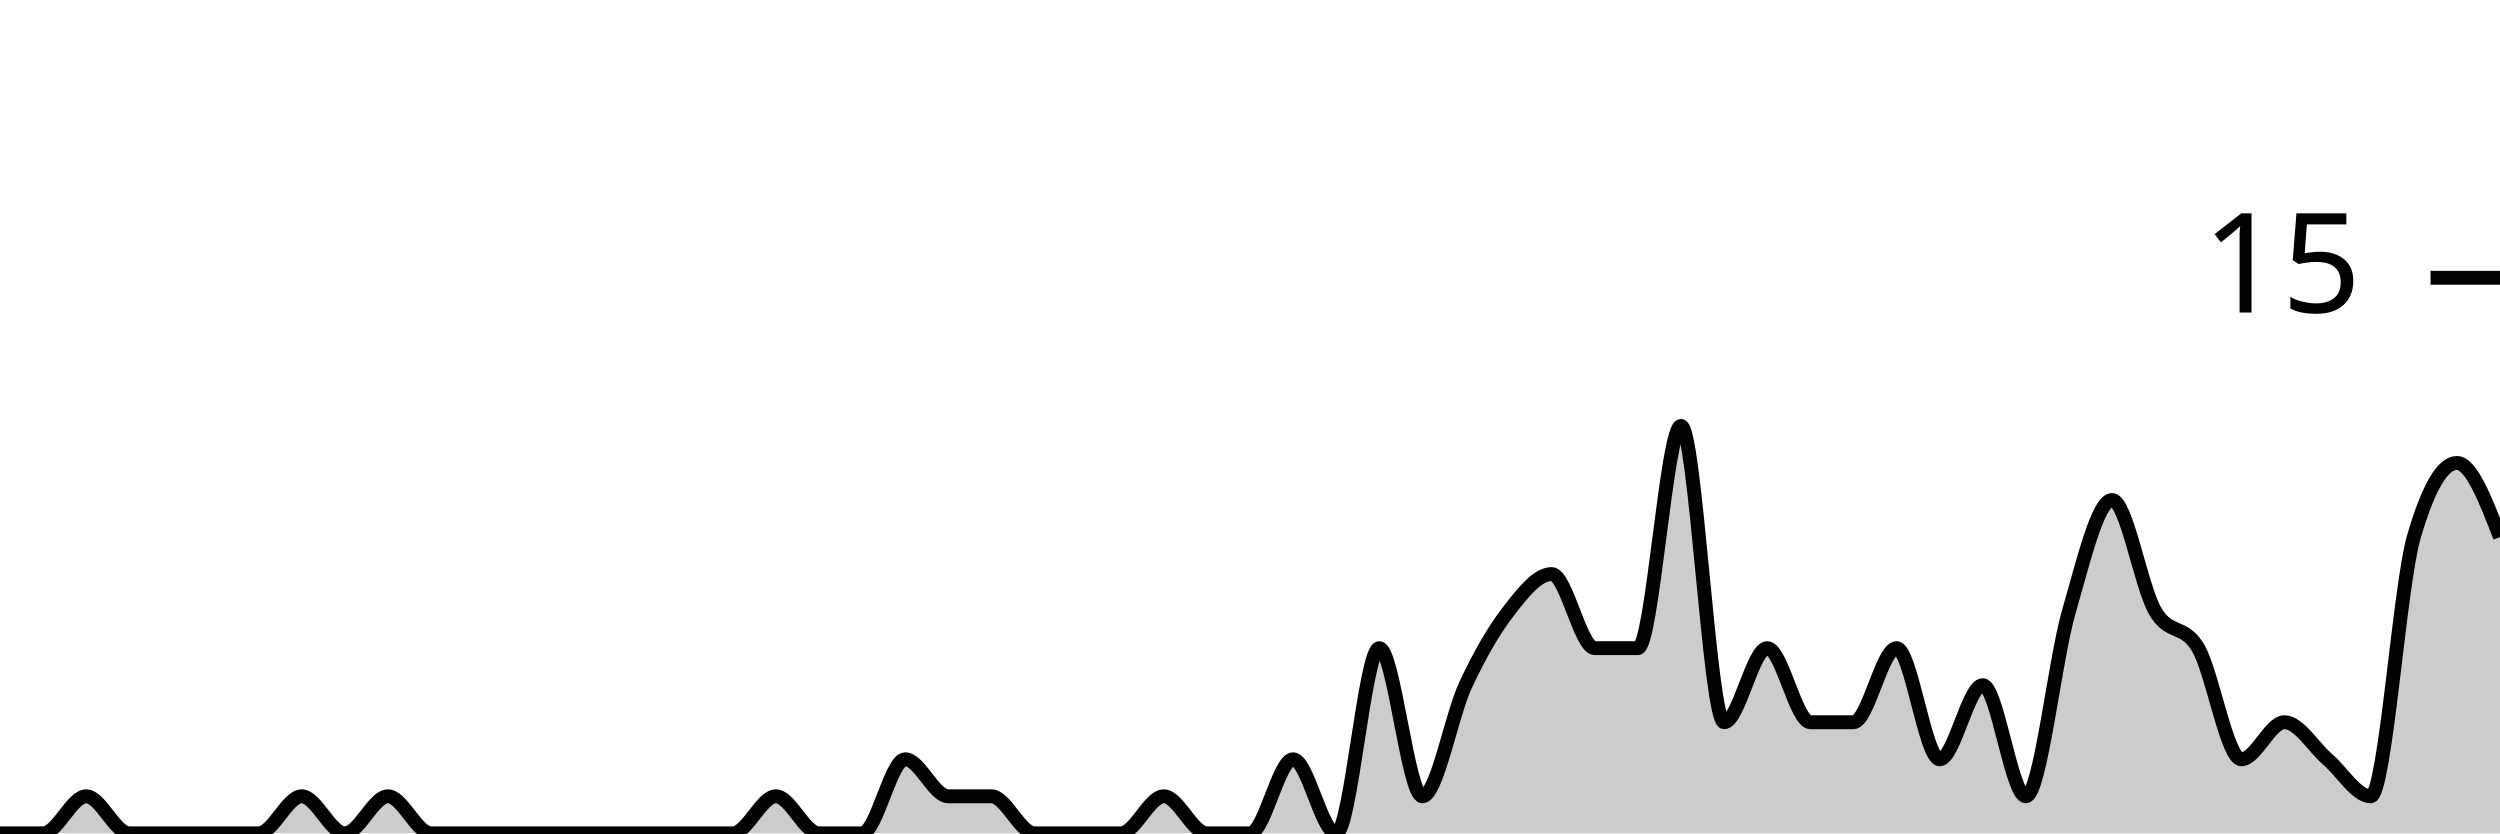
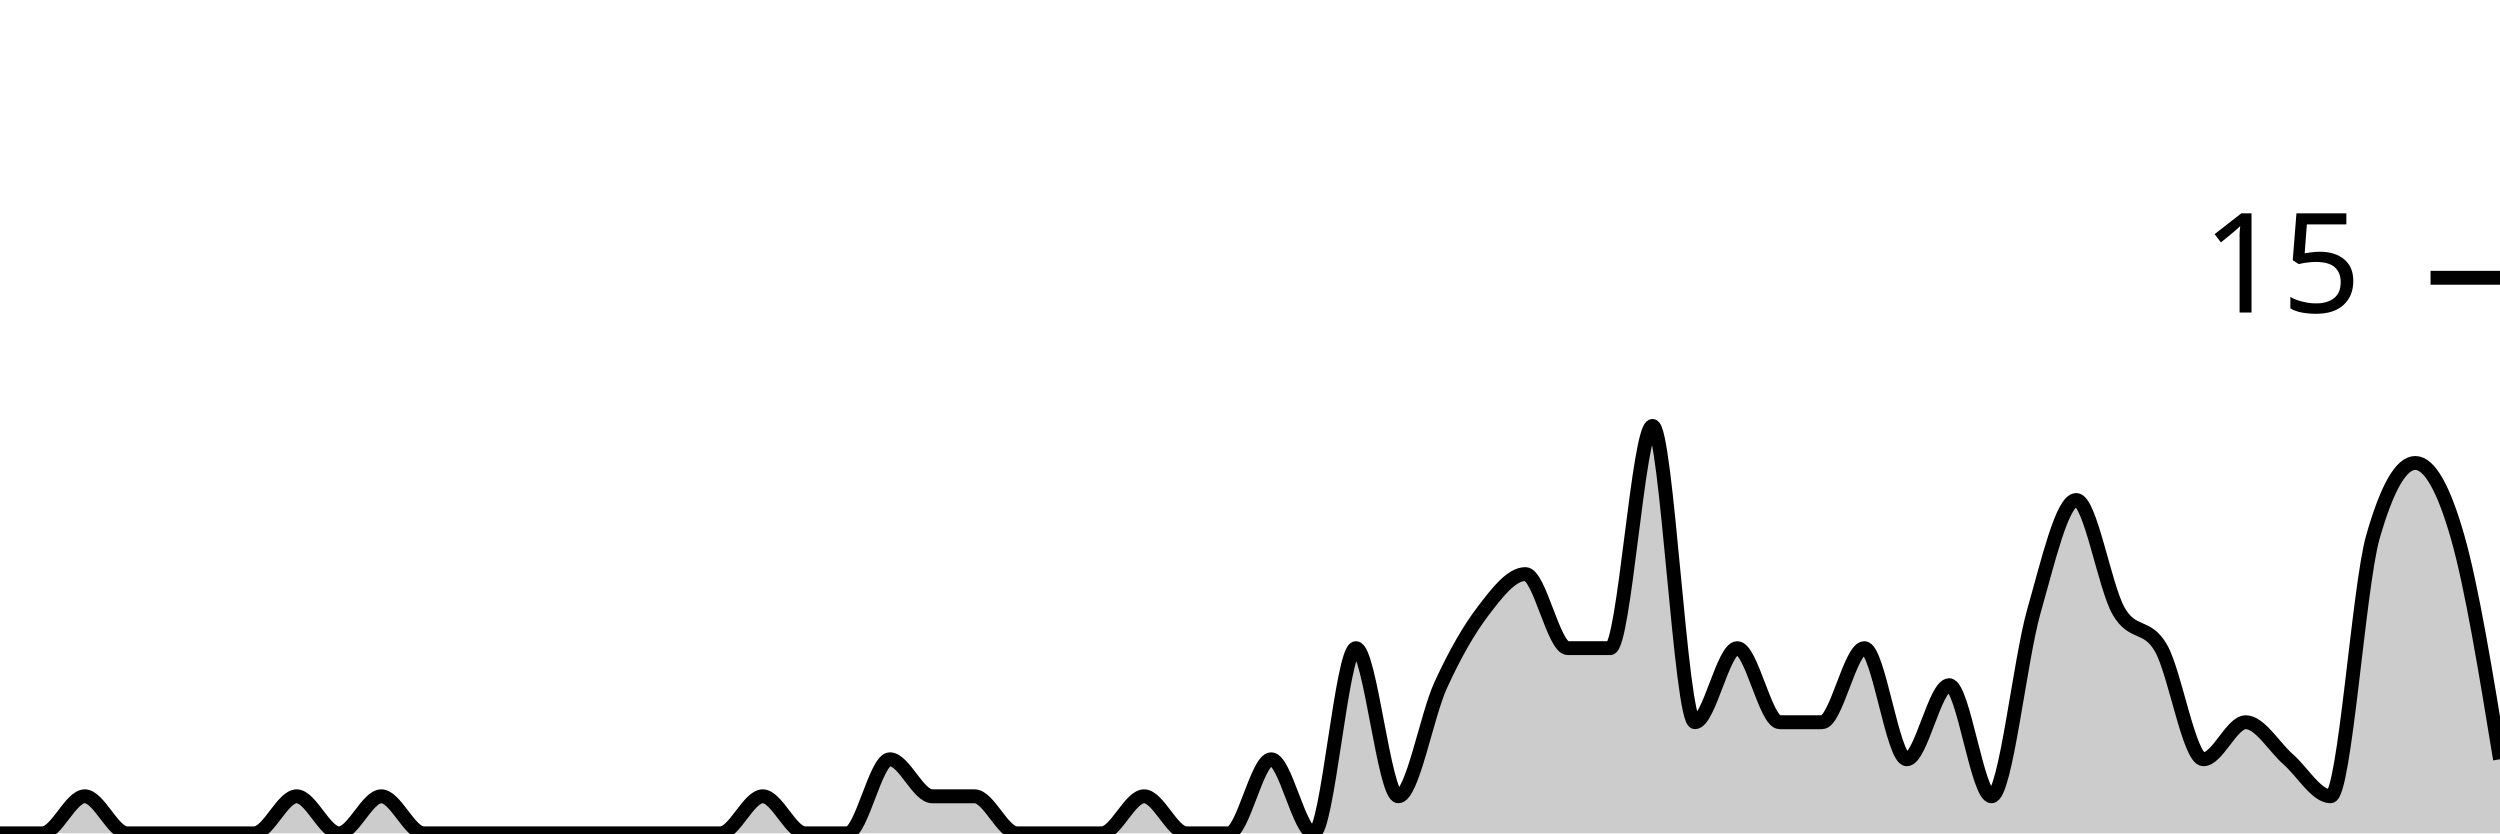
<svg xmlns="http://www.w3.org/2000/svg" viewBox="0 0 180 60">
  <g transform="translate(0,20)">
-     <path class="area" fill="rgba(0, 0, 0, 0.2)" d="M0,40C1.034,40,2.069,40,3.103,40C4.138,40,5.172,37.333,6.207,37.333C7.241,37.333,8.276,40,9.31,40C10.345,40,11.379,40,12.414,40C13.448,40,14.483,40,15.517,40C16.552,40,17.586,40,18.621,40C19.655,40,20.69,37.333,21.724,37.333C22.759,37.333,23.793,40,24.828,40C25.862,40,26.897,37.333,27.931,37.333C28.966,37.333,30,40,31.034,40C32.069,40,33.103,40,34.138,40C35.172,40,36.207,40,37.241,40C38.276,40,39.31,40,40.345,40C41.379,40,42.414,40,43.448,40C44.483,40,45.517,40,46.552,40C47.586,40,48.621,40,49.655,40C50.69,40,51.724,40,52.759,40C53.793,40,54.828,37.333,55.862,37.333C56.897,37.333,57.931,40,58.966,40C60,40,61.034,40,62.069,40C63.103,40,64.138,34.667,65.172,34.667C66.207,34.667,67.241,37.333,68.276,37.333C69.31,37.333,70.345,37.333,71.379,37.333C72.414,37.333,73.448,40,74.483,40C75.517,40,76.552,40,77.586,40C78.621,40,79.655,40,80.69,40C81.724,40,82.759,37.333,83.793,37.333C84.828,37.333,85.862,40,86.897,40C87.931,40,88.966,40,90,40C91.034,40,92.069,34.667,93.103,34.667C94.138,34.667,95.172,40,96.207,40C97.241,40,98.276,26.667,99.31,26.667C100.345,26.667,101.379,37.333,102.414,37.333C103.448,37.333,104.483,31.556,105.517,29.333C106.552,27.111,107.586,25.333,108.621,24C109.655,22.667,110.69,21.333,111.724,21.333C112.759,21.333,113.793,26.667,114.828,26.667C115.862,26.667,116.897,26.667,117.931,26.667C118.966,26.667,120,10.667,121.034,10.667C122.069,10.667,123.103,32,124.138,32C125.172,32,126.207,26.667,127.241,26.667C128.276,26.667,129.31,32,130.345,32C131.379,32,132.414,32,133.448,32C134.483,32,135.517,26.667,136.552,26.667C137.586,26.667,138.621,34.667,139.655,34.667C140.69,34.667,141.724,29.333,142.759,29.333C143.793,29.333,144.828,37.333,145.862,37.333C146.897,37.333,147.931,27.556,148.966,24C150,20.444,151.034,16,152.069,16C153.103,16,154.138,22.222,155.172,24C156.207,25.778,157.241,24.889,158.276,26.667C159.31,28.444,160.345,34.667,161.379,34.667C162.414,34.667,163.448,32,164.483,32C165.517,32,166.552,33.778,167.586,34.667C168.621,35.556,169.655,37.333,170.69,37.333C171.724,37.333,172.759,22.222,173.793,18.667C174.828,15.111,175.862,13.333,176.897,13.333C177.931,13.333,178.966,16,180,18.667L180,40C178.966,40,177.931,40,176.897,40C175.862,40,174.828,40,173.793,40C172.759,40,171.724,40,170.69,40C169.655,40,168.621,40,167.586,40C166.552,40,165.517,40,164.483,40C163.448,40,162.414,40,161.379,40C160.345,40,159.31,40,158.276,40C157.241,40,156.207,40,155.172,40C154.138,40,153.103,40,152.069,40C151.034,40,150,40,148.966,40C147.931,40,146.897,40,145.862,40C144.828,40,143.793,40,142.759,40C141.724,40,140.69,40,139.655,40C138.621,40,137.586,40,136.552,40C135.517,40,134.483,40,133.448,40C132.414,40,131.379,40,130.345,40C129.31,40,128.276,40,127.241,40C126.207,40,125.172,40,124.138,40C123.103,40,122.069,40,121.034,40C120,40,118.966,40,117.931,40C116.897,40,115.862,40,114.828,40C113.793,40,112.759,40,111.724,40C110.69,40,109.655,40,108.621,40C107.586,40,106.552,40,105.517,40C104.483,40,103.448,40,102.414,40C101.379,40,100.345,40,99.31,40C98.276,40,97.241,40,96.207,40C95.172,40,94.138,40,93.103,40C92.069,40,91.034,40,90,40C88.966,40,87.931,40,86.897,40C85.862,40,84.828,40,83.793,40C82.759,40,81.724,40,80.69,40C79.655,40,78.621,40,77.586,40C76.552,40,75.517,40,74.483,40C73.448,40,72.414,40,71.379,40C70.345,40,69.31,40,68.276,40C67.241,40,66.207,40,65.172,40C64.138,40,63.103,40,62.069,40C61.034,40,60,40,58.966,40C57.931,40,56.897,40,55.862,40C54.828,40,53.793,40,52.759,40C51.724,40,50.69,40,49.655,40C48.621,40,47.586,40,46.552,40C45.517,40,44.483,40,43.448,40C42.414,40,41.379,40,40.345,40C39.31,40,38.276,40,37.241,40C36.207,40,35.172,40,34.138,40C33.103,40,32.069,40,31.034,40C30,40,28.966,40,27.931,40C26.897,40,25.862,40,24.828,40C23.793,40,22.759,40,21.724,40C20.69,40,19.655,40,18.621,40C17.586,40,16.552,40,15.517,40C14.483,40,13.448,40,12.414,40C11.379,40,10.345,40,9.31,40C8.276,40,7.241,40,6.207,40C5.172,40,4.138,40,3.103,40C2.069,40,1.034,40,0,40Z" />
-     <path class="line" stroke="black" fill="none" d="M0,40C1.034,40,2.069,40,3.103,40C4.138,40,5.172,37.333,6.207,37.333C7.241,37.333,8.276,40,9.31,40C10.345,40,11.379,40,12.414,40C13.448,40,14.483,40,15.517,40C16.552,40,17.586,40,18.621,40C19.655,40,20.69,37.333,21.724,37.333C22.759,37.333,23.793,40,24.828,40C25.862,40,26.897,37.333,27.931,37.333C28.966,37.333,30,40,31.034,40C32.069,40,33.103,40,34.138,40C35.172,40,36.207,40,37.241,40C38.276,40,39.31,40,40.345,40C41.379,40,42.414,40,43.448,40C44.483,40,45.517,40,46.552,40C47.586,40,48.621,40,49.655,40C50.69,40,51.724,40,52.759,40C53.793,40,54.828,37.333,55.862,37.333C56.897,37.333,57.931,40,58.966,40C60,40,61.034,40,62.069,40C63.103,40,64.138,34.667,65.172,34.667C66.207,34.667,67.241,37.333,68.276,37.333C69.31,37.333,70.345,37.333,71.379,37.333C72.414,37.333,73.448,40,74.483,40C75.517,40,76.552,40,77.586,40C78.621,40,79.655,40,80.69,40C81.724,40,82.759,37.333,83.793,37.333C84.828,37.333,85.862,40,86.897,40C87.931,40,88.966,40,90,40C91.034,40,92.069,34.667,93.103,34.667C94.138,34.667,95.172,40,96.207,40C97.241,40,98.276,26.667,99.31,26.667C100.345,26.667,101.379,37.333,102.414,37.333C103.448,37.333,104.483,31.556,105.517,29.333C106.552,27.111,107.586,25.333,108.621,24C109.655,22.667,110.69,21.333,111.724,21.333C112.759,21.333,113.793,26.667,114.828,26.667C115.862,26.667,116.897,26.667,117.931,26.667C118.966,26.667,120,10.667,121.034,10.667C122.069,10.667,123.103,32,124.138,32C125.172,32,126.207,26.667,127.241,26.667C128.276,26.667,129.31,32,130.345,32C131.379,32,132.414,32,133.448,32C134.483,32,135.517,26.667,136.552,26.667C137.586,26.667,138.621,34.667,139.655,34.667C140.69,34.667,141.724,29.333,142.759,29.333C143.793,29.333,144.828,37.333,145.862,37.333C146.897,37.333,147.931,27.556,148.966,24C150,20.444,151.034,16,152.069,16C153.103,16,154.138,22.222,155.172,24C156.207,25.778,157.241,24.889,158.276,26.667C159.31,28.444,160.345,34.667,161.379,34.667C162.414,34.667,163.448,32,164.483,32C165.517,32,166.552,33.778,167.586,34.667C168.621,35.556,169.655,37.333,170.69,37.333C171.724,37.333,172.759,22.222,173.793,18.667C174.828,15.111,175.862,13.333,176.897,13.333C177.931,13.333,178.966,16,180,18.667" />
+     <path class="area" fill="rgba(0, 0, 0, 0.2)" d="M0,40C1.017,40,2.034,40,3.051,40C4.068,40,5.085,37.333,6.102,37.333C7.119,37.333,8.136,40,9.153,40C10.169,40,11.186,40,12.203,40C13.22,40,14.237,40,15.254,40C16.271,40,17.288,40,18.305,40C19.322,40,20.339,37.333,21.356,37.333C22.373,37.333,23.39,40,24.407,40C25.424,40,26.441,37.333,27.458,37.333C28.475,37.333,29.492,40,30.508,40C31.525,40,32.542,40,33.559,40C34.576,40,35.593,40,36.61,40C37.627,40,38.644,40,39.661,40C40.678,40,41.695,40,42.712,40C43.729,40,44.746,40,45.763,40C46.78,40,47.797,40,48.814,40C49.831,40,50.847,40,51.864,40C52.881,40,53.898,37.333,54.915,37.333C55.932,37.333,56.949,40,57.966,40C58.983,40,60,40,61.017,40C62.034,40,63.051,34.667,64.068,34.667C65.085,34.667,66.102,37.333,67.119,37.333C68.136,37.333,69.153,37.333,70.169,37.333C71.186,37.333,72.203,40,73.22,40C74.237,40,75.254,40,76.271,40C77.288,40,78.305,40,79.322,40C80.339,40,81.356,37.333,82.373,37.333C83.39,37.333,84.407,40,85.424,40C86.441,40,87.458,40,88.475,40C89.492,40,90.508,34.667,91.525,34.667C92.542,34.667,93.559,40,94.576,40C95.593,40,96.61,26.667,97.627,26.667C98.644,26.667,99.661,37.333,100.678,37.333C101.695,37.333,102.712,31.556,103.729,29.333C104.746,27.111,105.763,25.333,106.78,24C107.797,22.667,108.814,21.333,109.831,21.333C110.847,21.333,111.864,26.667,112.881,26.667C113.898,26.667,114.915,26.667,115.932,26.667C116.949,26.667,117.966,10.667,118.983,10.667C120,10.667,121.017,32,122.034,32C123.051,32,124.068,26.667,125.085,26.667C126.102,26.667,127.119,32,128.136,32C129.153,32,130.169,32,131.186,32C132.203,32,133.22,26.667,134.237,26.667C135.254,26.667,136.271,34.667,137.288,34.667C138.305,34.667,139.322,29.333,140.339,29.333C141.356,29.333,142.373,37.333,143.39,37.333C144.407,37.333,145.424,27.556,146.441,24C147.458,20.444,148.475,16,149.492,16C150.508,16,151.525,22.222,152.542,24C153.559,25.778,154.576,24.889,155.593,26.667C156.61,28.444,157.627,34.667,158.644,34.667C159.661,34.667,160.678,32,161.695,32C162.712,32,163.729,33.778,164.746,34.667C165.763,35.556,166.78,37.333,167.797,37.333C168.814,37.333,169.831,22.222,170.847,18.667C171.864,15.111,172.881,13.333,173.898,13.333C174.915,13.333,175.932,15.111,176.949,18.667C177.966,22.222,178.983,28.444,180,34.667L180,40C178.983,40,177.966,40,176.949,40C175.932,40,174.915,40,173.898,40C172.881,40,171.864,40,170.847,40C169.831,40,168.814,40,167.797,40C166.78,40,165.763,40,164.746,40C163.729,40,162.712,40,161.695,40C160.678,40,159.661,40,158.644,40C157.627,40,156.61,40,155.593,40C154.576,40,153.559,40,152.542,40C151.525,40,150.508,40,149.492,40C148.475,40,147.458,40,146.441,40C145.424,40,144.407,40,143.39,40C142.373,40,141.356,40,140.339,40C139.322,40,138.305,40,137.288,40C136.271,40,135.254,40,134.237,40C133.22,40,132.203,40,131.186,40C130.169,40,129.153,40,128.136,40C127.119,40,126.102,40,125.085,40C124.068,40,123.051,40,122.034,40C121.017,40,120,40,118.983,40C117.966,40,116.949,40,115.932,40C114.915,40,113.898,40,112.881,40C111.864,40,110.847,40,109.831,40C108.814,40,107.797,40,106.78,40C105.763,40,104.746,40,103.729,40C102.712,40,101.695,40,100.678,40C99.661,40,98.644,40,97.627,40C96.61,40,95.593,40,94.576,40C93.559,40,92.542,40,91.525,40C90.508,40,89.492,40,88.475,40C87.458,40,86.441,40,85.424,40C84.407,40,83.39,40,82.373,40C81.356,40,80.339,40,79.322,40C78.305,40,77.288,40,76.271,40C75.254,40,74.237,40,73.22,40C72.203,40,71.186,40,70.169,40C69.153,40,68.136,40,67.119,40C66.102,40,65.085,40,64.068,40C63.051,40,62.034,40,61.017,40C60,40,58.983,40,57.966,40C56.949,40,55.932,40,54.915,40C53.898,40,52.881,40,51.864,40C50.847,40,49.831,40,48.814,40C47.797,40,46.78,40,45.763,40C44.746,40,43.729,40,42.712,40C41.695,40,40.678,40,39.661,40C38.644,40,37.627,40,36.61,40C35.593,40,34.576,40,33.559,40C32.542,40,31.525,40,30.508,40C29.492,40,28.475,40,27.458,40C26.441,40,25.424,40,24.407,40C23.39,40,22.373,40,21.356,40C20.339,40,19.322,40,18.305,40C17.288,40,16.271,40,15.254,40C14.237,40,13.22,40,12.203,40C11.186,40,10.169,40,9.153,40C8.136,40,7.119,40,6.102,40C5.085,40,4.068,40,3.051,40C2.034,40,1.017,40,0,40Z" />
+     <path class="line" stroke="black" fill="none" d="M0,40C1.017,40,2.034,40,3.051,40C4.068,40,5.085,37.333,6.102,37.333C7.119,37.333,8.136,40,9.153,40C10.169,40,11.186,40,12.203,40C13.22,40,14.237,40,15.254,40C16.271,40,17.288,40,18.305,40C19.322,40,20.339,37.333,21.356,37.333C22.373,37.333,23.39,40,24.407,40C25.424,40,26.441,37.333,27.458,37.333C28.475,37.333,29.492,40,30.508,40C31.525,40,32.542,40,33.559,40C34.576,40,35.593,40,36.61,40C37.627,40,38.644,40,39.661,40C40.678,40,41.695,40,42.712,40C43.729,40,44.746,40,45.763,40C46.78,40,47.797,40,48.814,40C49.831,40,50.847,40,51.864,40C52.881,40,53.898,37.333,54.915,37.333C55.932,37.333,56.949,40,57.966,40C58.983,40,60,40,61.017,40C62.034,40,63.051,34.667,64.068,34.667C65.085,34.667,66.102,37.333,67.119,37.333C68.136,37.333,69.153,37.333,70.169,37.333C71.186,37.333,72.203,40,73.22,40C74.237,40,75.254,40,76.271,40C77.288,40,78.305,40,79.322,40C80.339,40,81.356,37.333,82.373,37.333C83.39,37.333,84.407,40,85.424,40C86.441,40,87.458,40,88.475,40C89.492,40,90.508,34.667,91.525,34.667C92.542,34.667,93.559,40,94.576,40C95.593,40,96.61,26.667,97.627,26.667C98.644,26.667,99.661,37.333,100.678,37.333C101.695,37.333,102.712,31.556,103.729,29.333C104.746,27.111,105.763,25.333,106.78,24C107.797,22.667,108.814,21.333,109.831,21.333C110.847,21.333,111.864,26.667,112.881,26.667C113.898,26.667,114.915,26.667,115.932,26.667C116.949,26.667,117.966,10.667,118.983,10.667C120,10.667,121.017,32,122.034,32C123.051,32,124.068,26.667,125.085,26.667C126.102,26.667,127.119,32,128.136,32C129.153,32,130.169,32,131.186,32C132.203,32,133.22,26.667,134.237,26.667C135.254,26.667,136.271,34.667,137.288,34.667C138.305,34.667,139.322,29.333,140.339,29.333C141.356,29.333,142.373,37.333,143.39,37.333C144.407,37.333,145.424,27.556,146.441,24C147.458,20.444,148.475,16,149.492,16C150.508,16,151.525,22.222,152.542,24C153.559,25.778,154.576,24.889,155.593,26.667C156.61,28.444,157.627,34.667,158.644,34.667C159.661,34.667,160.678,32,161.695,32C162.712,32,163.729,33.778,164.746,34.667C165.763,35.556,166.78,37.333,167.797,37.333C168.814,37.333,169.831,22.222,170.847,18.667C171.864,15.111,172.881,13.333,173.898,13.333C174.915,13.333,175.932,15.111,176.949,18.667C177.966,22.222,178.983,28.444,180,34.667" />
    <path class="axis-ceiling" stroke-width="1" stroke="black" fill="none" d="M175,0L180,0" />
    <text class="axis-ceiling-label" font-family="sans-serif" text-anchor="end" font-size="10px" x="170" y="2.5">15</text>
  </g>
</svg>
